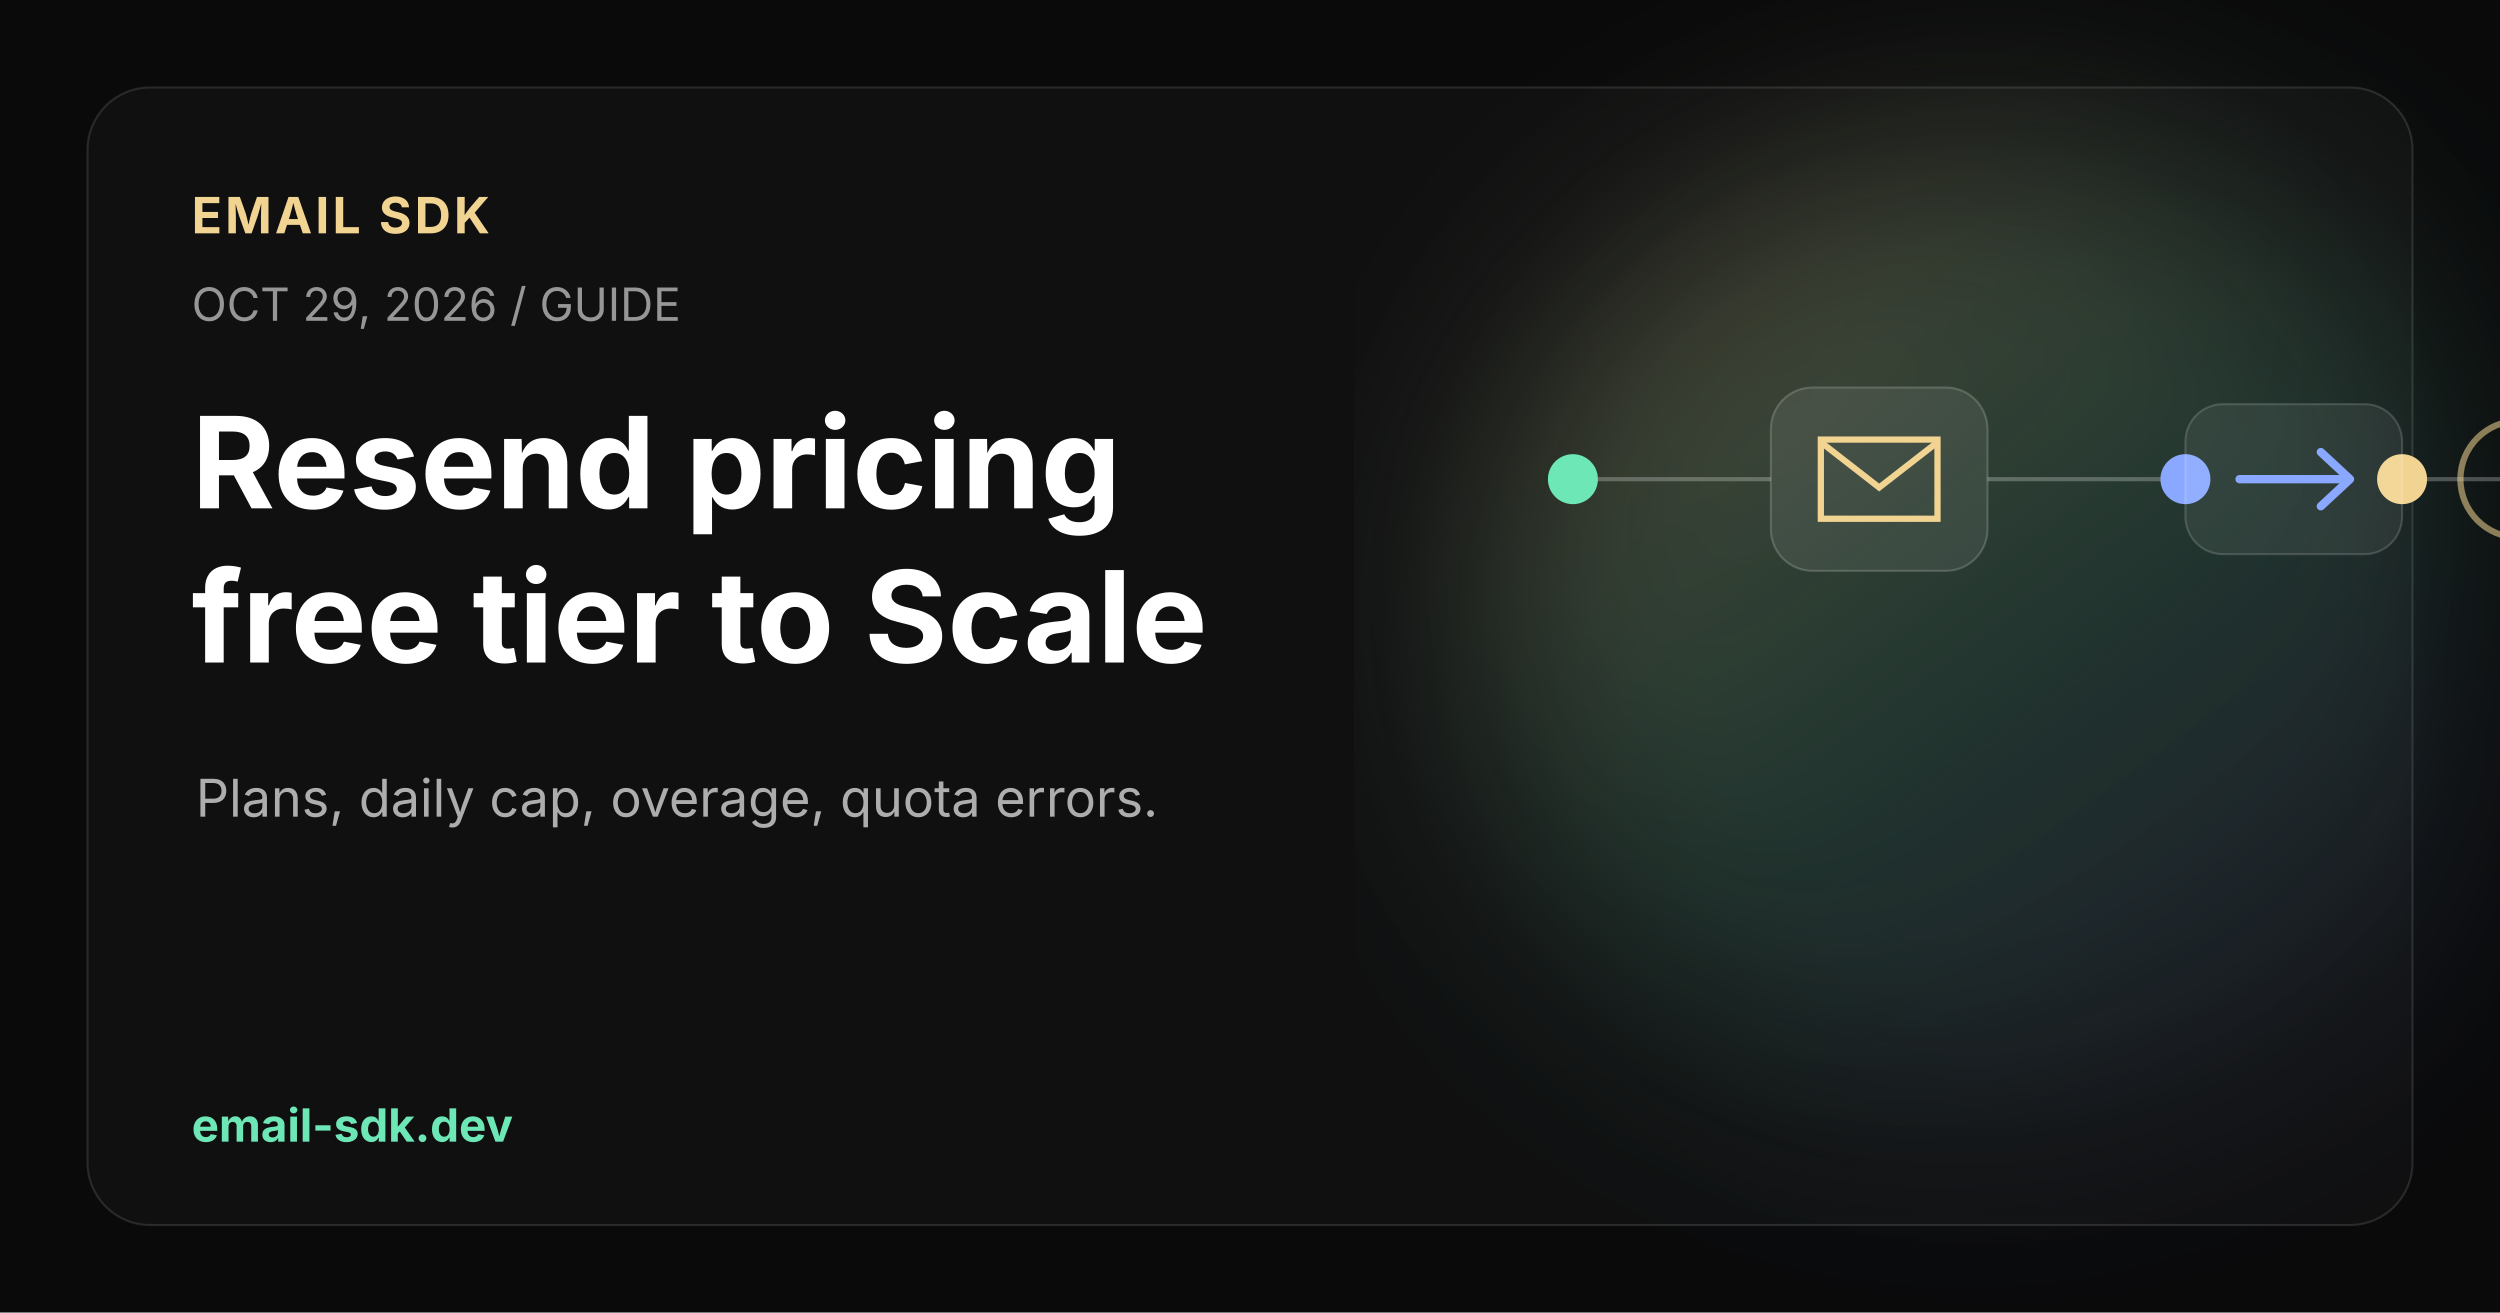
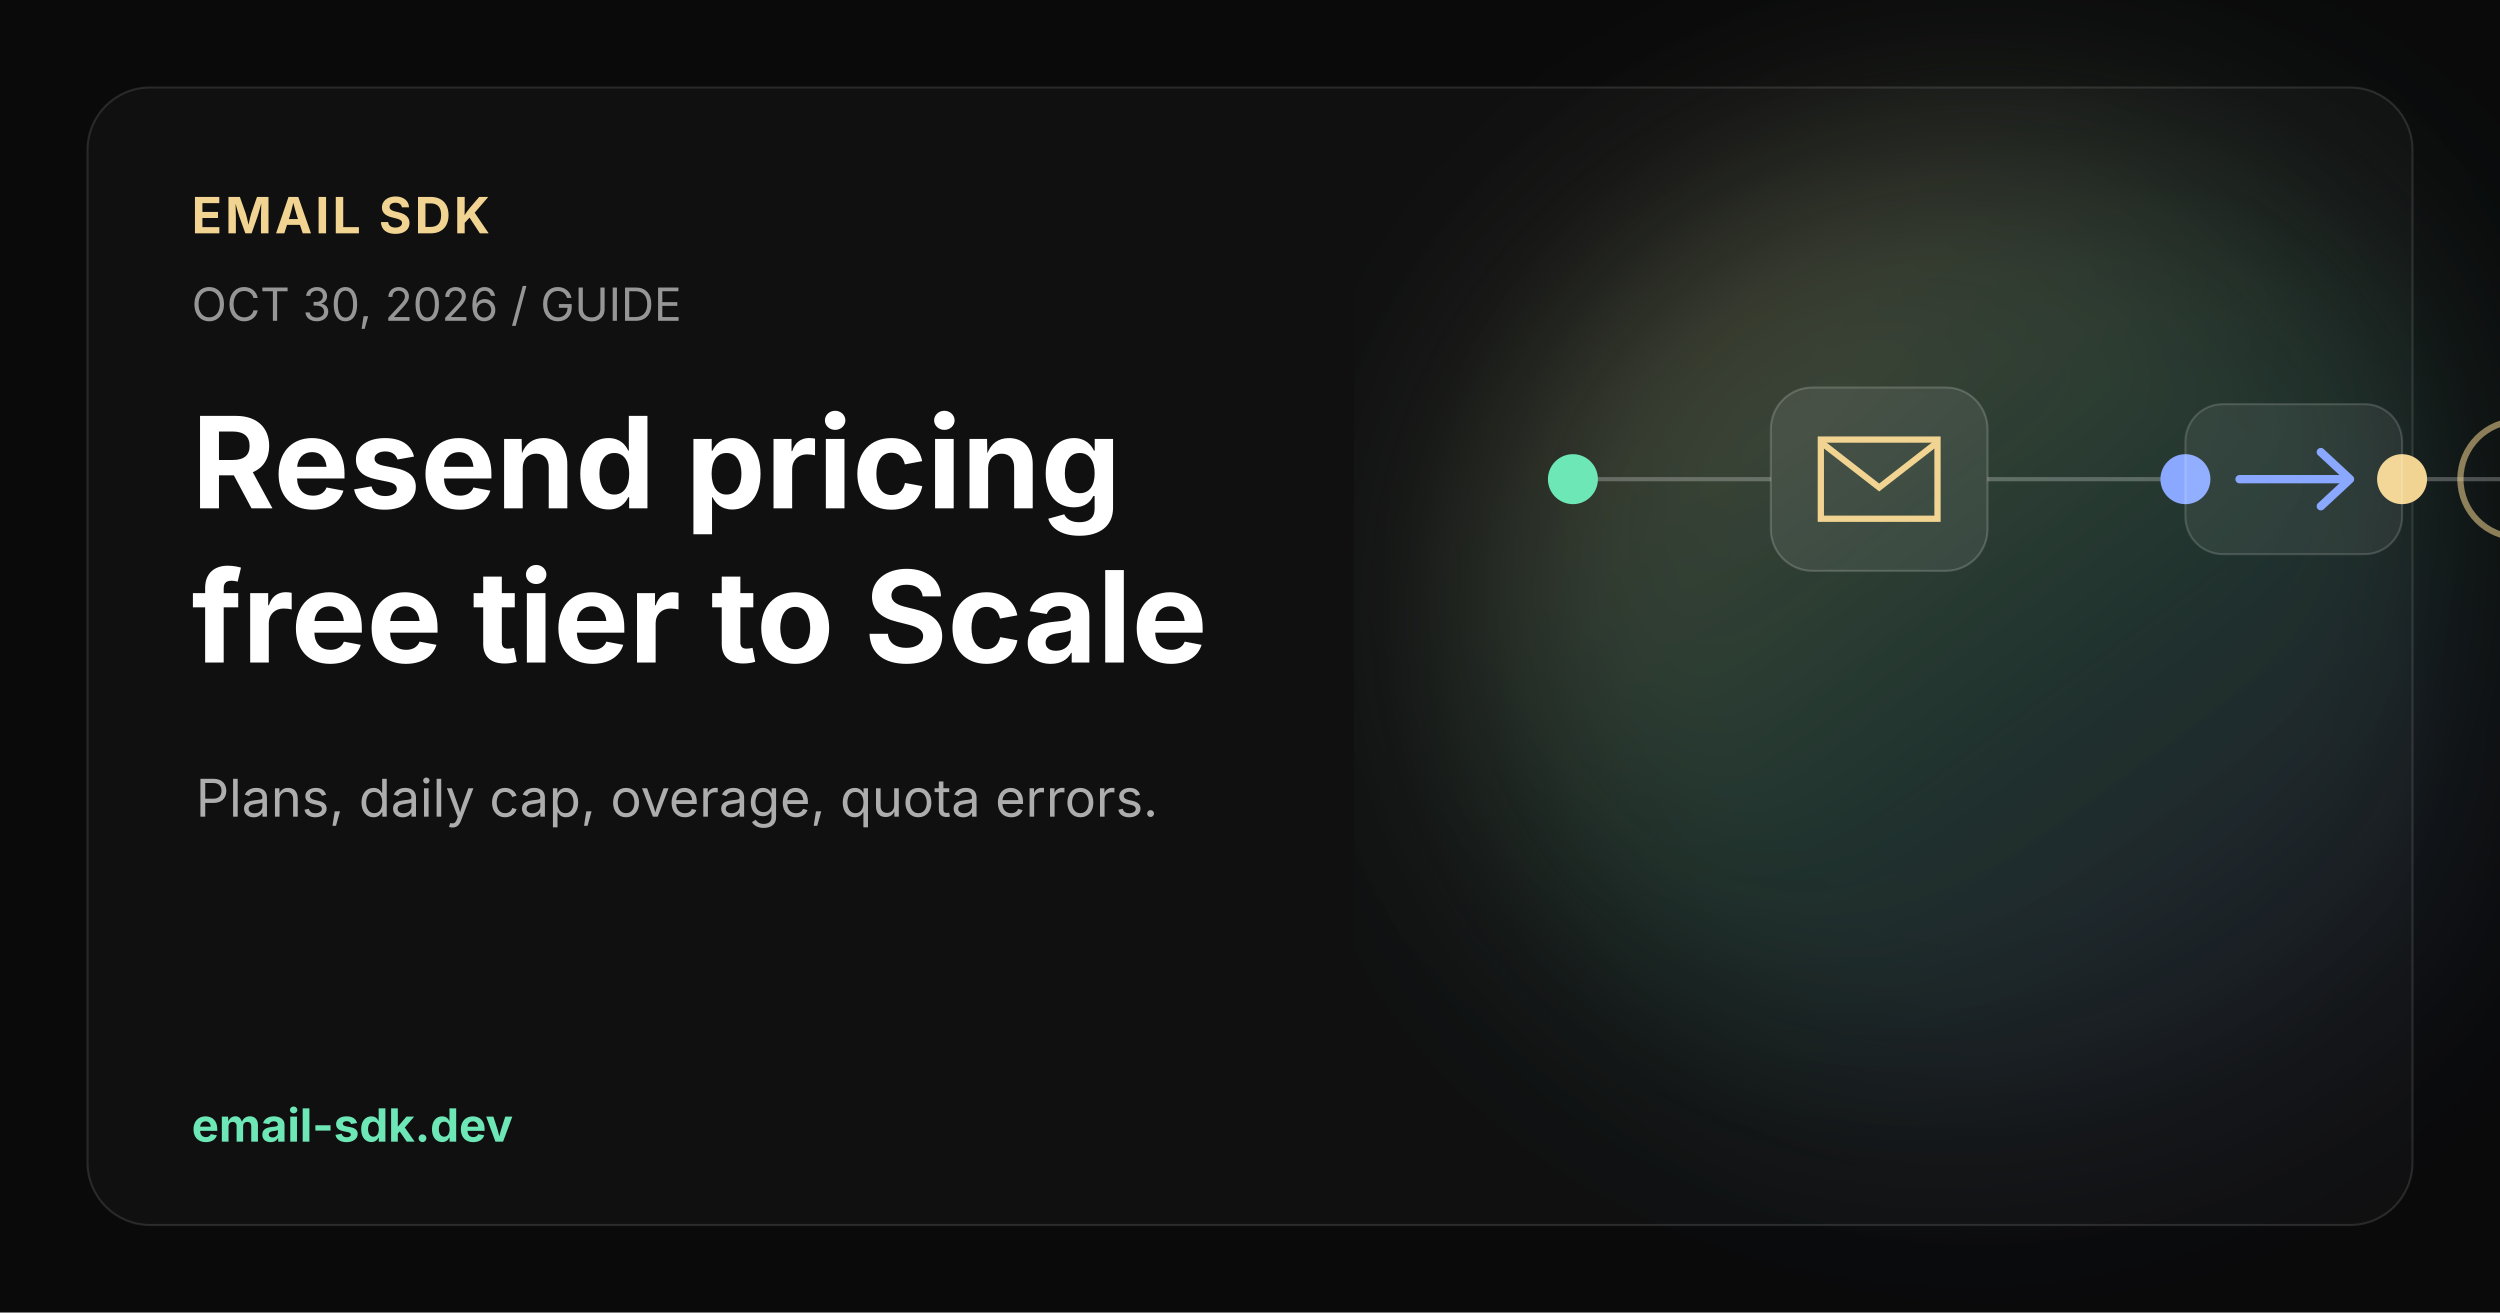
<svg xmlns="http://www.w3.org/2000/svg" width="1200" height="630" viewBox="0 0 1200 630" fill="none" role="img" aria-labelledby="title desc">
  <defs>
    <linearGradient id="glow" x1="780" y1="90" x2="1100" y2="530" gradientUnits="userSpaceOnUse">
      <stop stop-color="#F2D492" stop-opacity="0.32" />
      <stop offset="0.52" stop-color="#6EE7B7" stop-opacity="0.18" />
      <stop offset="1" stop-color="#8AA8FF" stop-opacity="0.08" />
    </linearGradient>
    <filter id="blur" x="650" y="-20" width="650" height="700" filterUnits="userSpaceOnUse">
      <feGaussianBlur stdDeviation="52" />
    </filter>
  </defs>
  <rect width="1200" height="630" fill="#0A0A0B" />
  <rect x="42" y="42" width="1116" height="546" rx="30" fill="#FFFFFF" fill-opacity="0.025" stroke="#FFFFFF" stroke-opacity="0.12" />
  <ellipse cx="960" cy="302" rx="250" ry="230" fill="url(#glow)" filter="url(#blur)" />
  <text x="92" y="112" fill="#F2D492" font-family="Inter, ui-sans-serif, system-ui, -apple-system, BlinkMacSystemFont, Segoe UI, sans-serif" font-size="24" font-weight="700" letter-spacing="1.5">EMAIL SDK</text>
-   <text x="92" y="154" fill="#FFFFFF" fill-opacity="0.56" font-family="Inter, ui-sans-serif, system-ui, -apple-system, BlinkMacSystemFont, Segoe UI, sans-serif" font-size="22">OCT 29, 2026 / GUIDE</text>
+   <text x="92" y="154" fill="#FFFFFF" fill-opacity="0.56" font-family="Inter, ui-sans-serif, system-ui, -apple-system, BlinkMacSystemFont, Segoe UI, sans-serif" font-size="22">OCT 30, 2026 / GUIDE</text>
  <text x="92" y="244" fill="#FFFFFF" font-family="Inter, ui-sans-serif, system-ui, -apple-system, BlinkMacSystemFont, Segoe UI, sans-serif" font-size="61" font-weight="720">Resend pricing</text>
  <text x="92" y="318" fill="#FFFFFF" font-family="Inter, ui-sans-serif, system-ui, -apple-system, BlinkMacSystemFont, Segoe UI, sans-serif" font-size="61" font-weight="720">free tier to Scale</text>
  <text x="94" y="392" fill="#FFFFFF" fill-opacity="0.66" font-family="Inter, ui-sans-serif, system-ui, -apple-system, BlinkMacSystemFont, Segoe UI, sans-serif" font-size="25">Plans, daily cap, overage, quota errors.</text>
  <g transform="translate(755 154)">
    <path d="M0 76H95" stroke="#FFFFFF" stroke-opacity="0.25" stroke-width="2" />
    <path d="M199 76H294" stroke="#FFFFFF" stroke-opacity="0.25" stroke-width="2" />
    <path d="M398 76H454" stroke="#FFFFFF" stroke-opacity="0.25" stroke-width="2" />
    <rect x="95" y="32" width="104" height="88" rx="20" fill="#FFFFFF" fill-opacity="0.08" stroke="#FFFFFF" stroke-opacity="0.18" />
    <path d="M119 57H175V95H119V57Z" stroke="#F2D492" stroke-width="3" />
    <path d="M120 59L147 80L174 59" stroke="#F2D492" stroke-width="3" />
    <circle cx="0" cy="76" r="12" fill="#6EE7B7" />
    <circle cx="294" cy="76" r="12" fill="#8AA8FF" />
    <circle cx="398" cy="76" r="12" fill="#F2D492" />
    <rect x="294" y="40" width="104" height="72" rx="18" fill="#FFFFFF" fill-opacity="0.07" stroke="#FFFFFF" stroke-opacity="0.16" />
    <path d="M320 76H372" stroke="#8AA8FF" stroke-width="4" stroke-linecap="round" />
    <path d="M359 63L373 76L359 89" stroke="#8AA8FF" stroke-width="4" stroke-linecap="round" stroke-linejoin="round" />
    <path d="M454 38V114" stroke="#F2D492" stroke-width="5" stroke-linecap="round" />
    <circle cx="454" cy="76" r="28" stroke="#F2D492" stroke-width="3" stroke-opacity="0.55" />
  </g>
  <text x="92" y="548" fill="#6EE7B7" font-family="Inter, ui-sans-serif, system-ui, -apple-system, BlinkMacSystemFont, Segoe UI, sans-serif" font-size="22" font-weight="700">email-sdk.dev</text>
</svg>
